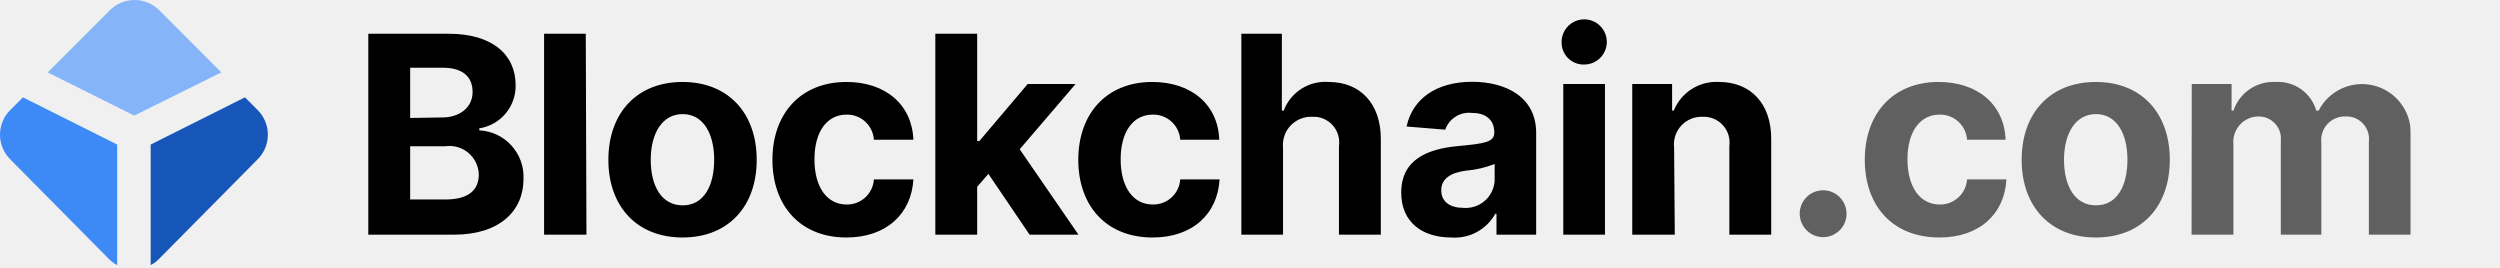
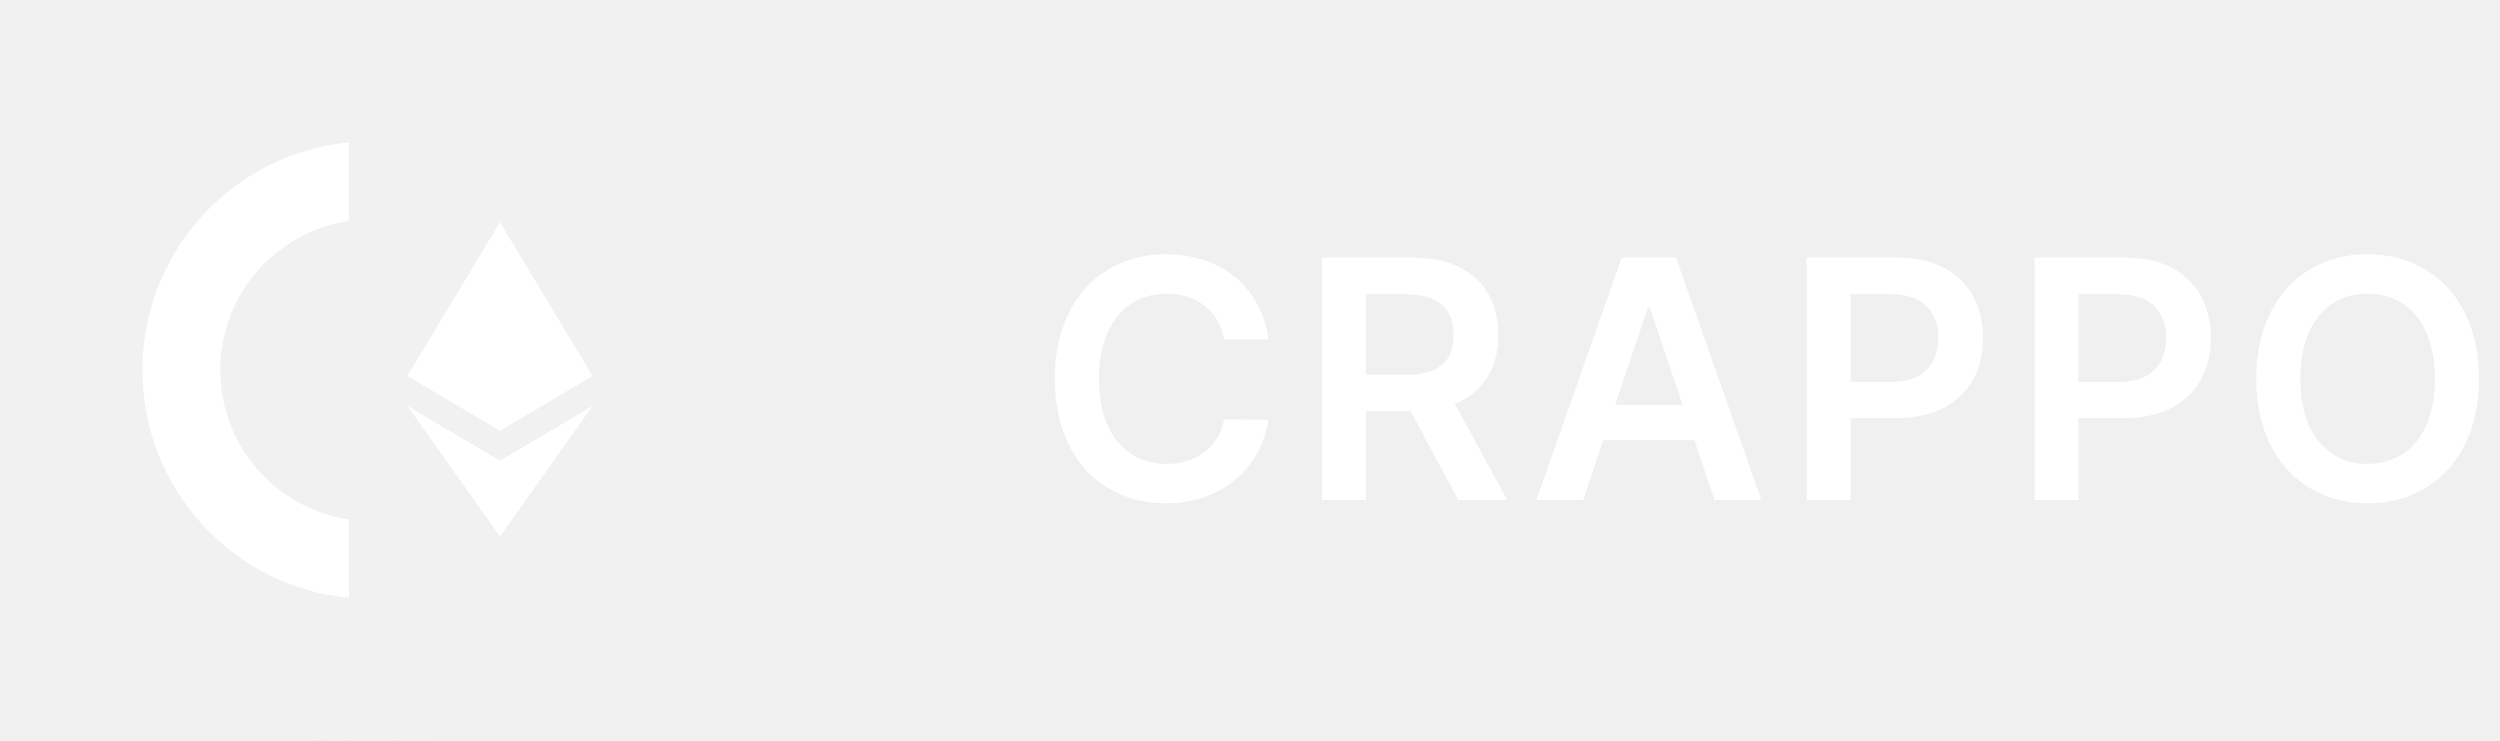
- <svg width="224" height="24" viewBox="0 0 224 24" fill="none" class="Header__BlockchainLogo-ra9ecu-7 jPvoRr">
-   <g clip-path="url(#a)">
-     <path fill-rule="evenodd" clip-rule="evenodd" d="M139.92 3.879a2.028 2.028 0 0 1 1.163-1.954 2.026 2.026 0 1 1 .862 3.859 1.968 1.968 0 0 1-1.853-1.158 1.969 1.969 0 0 1-.172-.747zm.15 3.645h3.735v13.5h-3.735v-13.5zm-99.87-4.5H33v18h7.71c4.035 0 6.195-2.115 6.195-4.98a4.17 4.17 0 0 0-3.96-4.365v-.18a3.84 3.84 0 0 0 3.255-3.87c0-2.685-2.025-4.605-6-4.605zm2.145 5.22c0 1.425-1.215 2.28-2.715 2.28l-2.88.045v-4.5h2.94c1.695 0 2.655.75 2.655 2.175zm.555 7.395c0 1.35-.87 2.235-3 2.235h-3.15v-4.77h3.15a2.626 2.626 0 0 1 3 2.535zm5.85 5.385h3.795l-.06-18H48.75v18zm5.76-6.705c0-4.185 2.55-6.975 6.645-6.975s6.645 2.79 6.645 6.975-2.55 6.96-6.645 6.96-6.645-2.79-6.645-6.96zm9.48-.008c-.002-2.35-.977-4.087-2.82-4.087-1.845 0-2.865 1.74-2.865 4.095 0 2.355.975 4.08 2.865 4.08 1.888 0 2.818-1.736 2.82-4.088zm11.85-6.967c-4.095 0-6.63 2.835-6.63 6.975 0 4.11 2.49 6.96 6.63 6.96 3.555 0 5.82-2.1 6-5.205H78.3a2.4 2.4 0 0 1-2.445 2.25c-1.755 0-2.88-1.545-2.88-4.05s1.14-4.005 2.88-4.005a2.4 2.4 0 0 1 2.445 2.25h3.54c-.12-3.12-2.475-5.175-6-5.175zm7.965-4.32h3.75v9.615h.195l4.335-5.115h4.29l-5.01 5.85 5.265 7.65h-4.38l-3.69-5.445-1.005 1.155v4.29h-3.75v-18zm19.44 4.32c-4.095 0-6.63 2.835-6.63 6.975 0 4.11 2.49 6.96 6.66 6.96 3.57 0 5.82-2.1 6-5.205h-3.525a2.414 2.414 0 0 1-2.46 2.25c-1.755 0-2.88-1.545-2.88-4.05s1.14-4.005 2.88-4.005a2.417 2.417 0 0 1 2.46 2.25h3.495c-.105-3.12-2.475-5.175-6-5.175zm11.715 13.68h-3.735v-18h3.63v6.885h.165a3.985 3.985 0 0 1 4.035-2.565c2.805 0 4.665 1.92 4.665 5.085v8.595h-3.75v-7.935a2.299 2.299 0 0 0-.577-1.882 2.292 2.292 0 0 0-1.823-.743 2.523 2.523 0 0 0-2.485 1.7 2.51 2.51 0 0 0-.125 1.06v7.8zm15.66-7.935c-2.67.255-5.07 1.17-5.07 4.17 0 2.67 1.905 4.02 4.485 4.02a4.141 4.141 0 0 0 3.945-2.13h.105v1.875h3.555v-9.12c0-3.225-2.73-4.575-5.73-4.575-3.24 0-5.355 1.545-5.88 4.005l3.465.285a2.25 2.25 0 0 1 2.4-1.5c1.275 0 1.995.645 1.995 1.755 0 .885-.915.99-3.27 1.215zm3.3 1.605v1.5a2.599 2.599 0 0 1-.891 1.805 2.591 2.591 0 0 1-1.914.625c-1.155 0-1.98-.525-1.98-1.575 0-1.05.87-1.575 2.19-1.755a9.189 9.189 0 0 0 2.595-.6zm12.33 6.33h3.81l-.06-7.8a2.473 2.473 0 0 1 2.55-2.76 2.31 2.31 0 0 1 2.4 2.625v7.935h3.75v-8.595c0-3.15-1.845-5.085-4.665-5.085a4.112 4.112 0 0 0-4.065 2.565h-.15V7.524h-3.57v13.5z" fill="currentColor" />
-     <path opacity=".6" fill-rule="evenodd" clip-rule="evenodd" d="M199.95 7.524h-3.57l-.015 13.5h3.75v-8.1a2.268 2.268 0 0 1 1.292-2.276 2.26 2.26 0 0 1 .898-.214 1.977 1.977 0 0 1 1.959 1.339c.091.268.124.554.096.836v8.415h3.63v-8.25a2.114 2.114 0 0 1 2.175-2.34 2.01 2.01 0 0 1 2.085 2.25v8.34H216v-9a4.366 4.366 0 0 0-8.25-2.115h-.21a3.57 3.57 0 0 0-3.675-2.565 3.778 3.778 0 0 0-3.75 2.565h-.165V7.524zm-26.25-.18c-4.095 0-6.615 2.835-6.615 6.975 0 4.11 2.475 6.96 6.69 6.96 3.57 0 5.835-2.1 6-5.205h-3.525a2.414 2.414 0 0 1-2.46 2.25c-1.74 0-2.88-1.545-2.88-4.05s1.14-4.005 2.88-4.005a2.417 2.417 0 0 1 2.46 2.25h3.45c-.105-3.12-2.475-5.175-6-5.175zm-11.83 10.315a2.102 2.102 0 0 0 1.48 3.59 2.1 2.1 0 1 0-1.48-3.59zm19.27-3.34c0-4.185 2.55-6.975 6.645-6.975s6.63 2.79 6.63 6.975-2.535 6.96-6.63 6.96-6.645-2.79-6.645-6.96zm9.48-.007c-.002-2.352-.977-4.088-2.82-4.088-1.845 0-2.865 1.74-2.865 4.095 0 2.355.975 4.08 2.865 4.08 1.888 0 2.818-1.736 2.82-4.087z" fill="currentColor" />
-     <path d="M2.054 8.722.959 9.817a3.12 3.12 0 0 0 0 4.5l8.821 8.909c.21.214.452.391.72.525V12.952l-8.446-4.23z" fill="#3D89F5" />
-     <path d="m21.947 8.722 1.095 1.095a3.12 3.12 0 0 1 0 4.5l-8.822 8.909c-.21.214-.452.391-.72.525V12.952l8.447-4.23z" fill="#1656B9" />
-     <path d="M19.828 6.487 14.308.952a3.134 3.134 0 0 0-4.5 0L4.273 6.487l7.755 3.87 7.8-3.87z" fill="#85B5F8" />
-   </g>
-   <defs>
-     <clipPath id="a">
-       <path fill="#fff" d="M0 0h216v24H0z" />
-     </clipPath>
-   </defs>
+ <svg xmlns="http://www.w3.org/2000/svg" width="135" height="40" viewBox="0 0 135 40" fill="none">
+   <path d="M20 40C31.046 40 40 31.046 40 20C40 8.954 31.046 0 20 0C8.954 0 -6.10352e-05 8.954 -6.10352e-05 20C-6.10352e-05 31.046 8.954 40 20 40Z" fill="white" fill-opacity="0.1" />
+   <path d="M18.842 28.046C14.912 27.471 11.896 24.083 11.896 19.989C11.896 15.895 14.912 12.508 18.842 11.932V7.692C12.585 8.291 7.692 13.568 7.692 19.989C7.692 26.41 12.585 31.687 18.842 32.286V28.046Z" fill="white" />
+   <path d="M26.998 12L26.889 12.371V23.139L26.998 23.248L31.997 20.294L26.998 12Z" fill="white" />
+   <path d="M26.998 12L22 20.294L26.998 23.248V18.022V12Z" fill="white" />
+   <path d="M26.999 24.874L26.937 24.949V28.785L26.999 28.965L32 21.921L26.999 24.874Z" fill="white" />
+   <path d="M26.998 28.965V24.874L22 21.921L26.998 28.965Z" fill="white" />
+   <path d="M26.998 23.248L31.997 20.294L26.998 18.022V23.248Z" fill="white" />
+   <path d="M22 20.294L26.998 23.248V18.022L22 20.294Z" fill="white" />
+   <path d="M68.496 18.326C68.094 15.418 65.856 13.73 62.955 13.73C59.535 13.73 56.959 16.223 56.959 20.454C56.959 24.68 59.503 27.179 62.955 27.179C66.067 27.179 68.132 25.166 68.496 22.666L66.106 22.653C65.805 24.188 64.553 25.05 62.986 25.05C60.864 25.05 59.343 23.459 59.343 20.454C59.343 17.501 60.852 15.859 62.993 15.859C64.585 15.859 65.831 16.76 66.106 18.326H68.496ZM71.388 27H73.76V22.206H76.176L78.745 27H81.392L78.56 21.81C80.1 21.19 80.912 19.873 80.912 18.096C80.912 15.597 79.302 13.909 76.297 13.909H71.388V27ZM73.76 20.237V15.891H75.933C77.704 15.891 78.496 16.702 78.496 18.096C78.496 19.489 77.704 20.237 75.946 20.237H73.76ZM85.496 27L86.576 23.772H91.498L92.585 27H95.116L90.501 13.909H87.574L82.965 27H85.496ZM87.216 21.867L88.986 16.594H89.089L90.859 21.867H87.216ZM97.561 27H99.932V22.577H102.438C105.461 22.577 107.085 20.761 107.085 18.243C107.085 15.744 105.48 13.909 102.47 13.909H97.561V27ZM99.932 20.627V15.891H102.105C103.882 15.891 104.669 16.849 104.669 18.243C104.669 19.636 103.882 20.627 102.118 20.627H99.932ZM109.865 27H112.236V22.577H114.742C117.765 22.577 119.389 20.761 119.389 18.243C119.389 15.744 117.784 13.909 114.774 13.909H109.865V27ZM112.236 20.627V15.891H114.409C116.186 15.891 116.973 16.849 116.973 18.243C116.973 19.636 116.186 20.627 114.422 20.627H112.236ZM133.866 20.454C133.866 16.223 131.284 13.73 127.851 13.73C124.412 13.73 121.836 16.223 121.836 20.454C121.836 24.68 124.412 27.179 127.851 27.179C131.284 27.179 133.866 24.686 133.866 20.454ZM131.482 20.454C131.482 23.433 129.986 25.05 127.851 25.05C125.723 25.05 124.22 23.433 124.22 20.454C124.22 17.476 125.723 15.859 127.851 15.859C129.986 15.859 131.482 17.476 131.482 20.454Z" fill="white" />
</svg>
